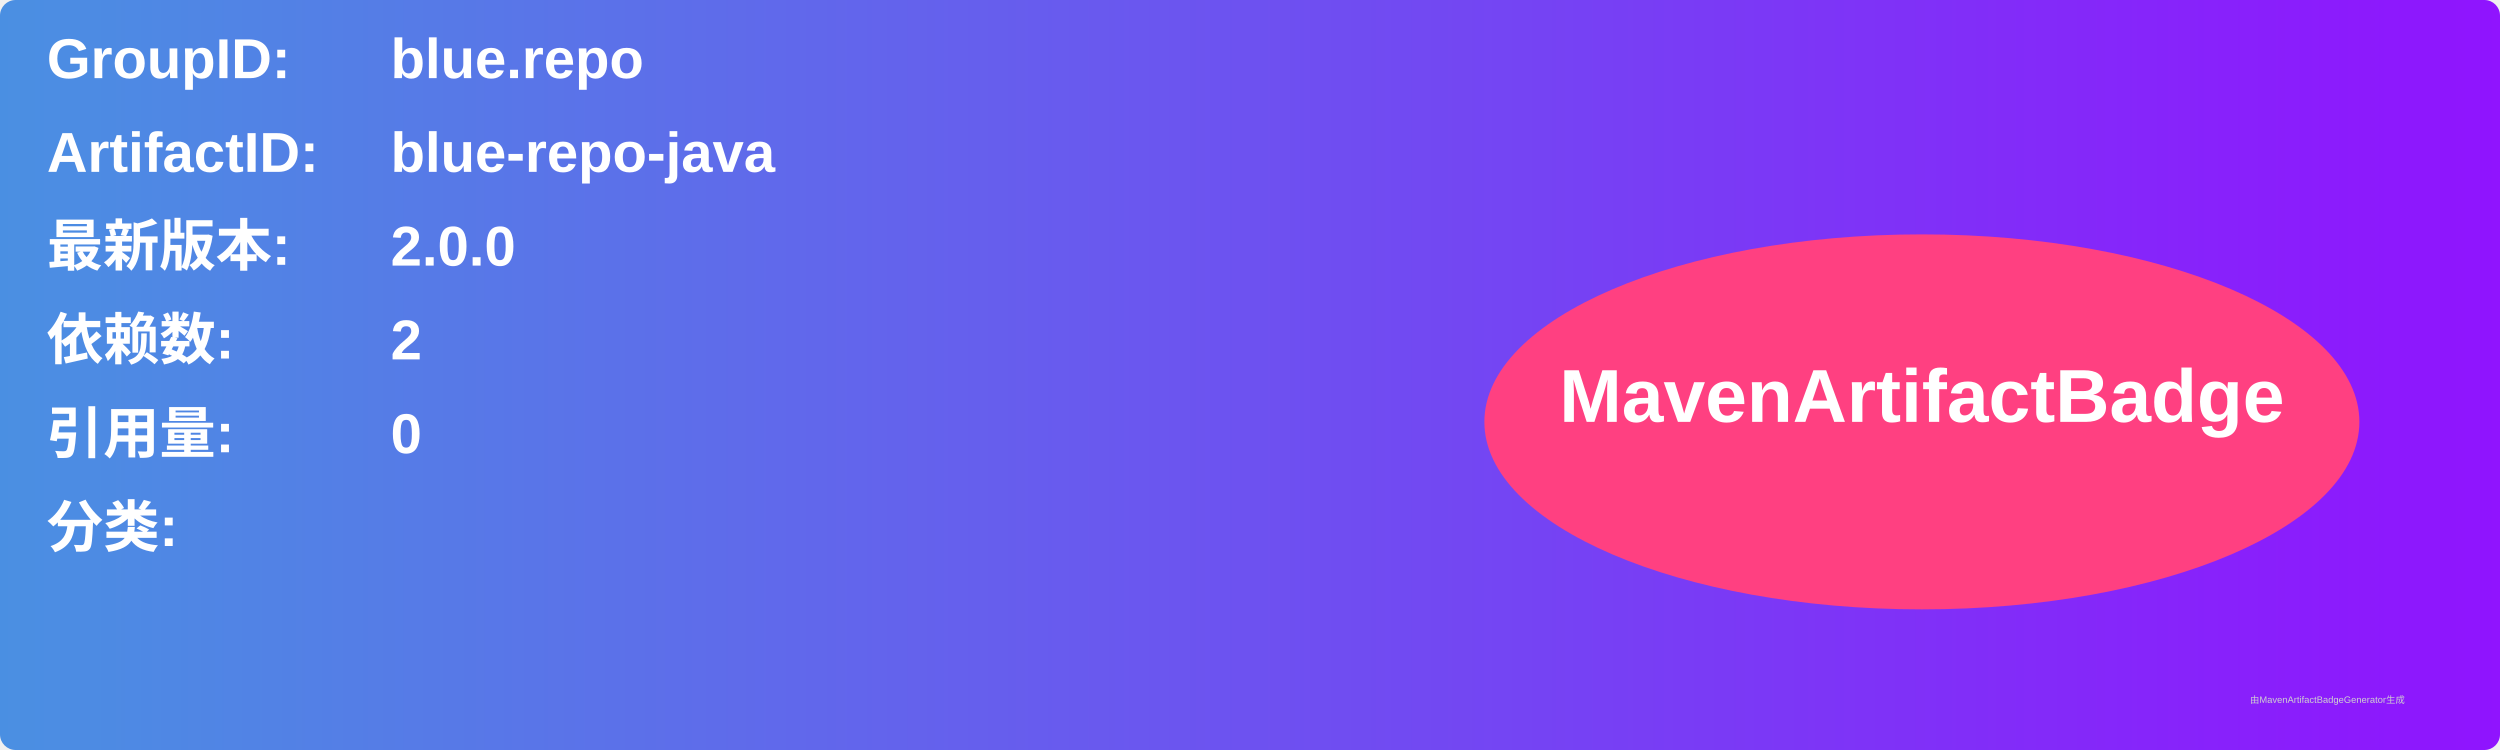
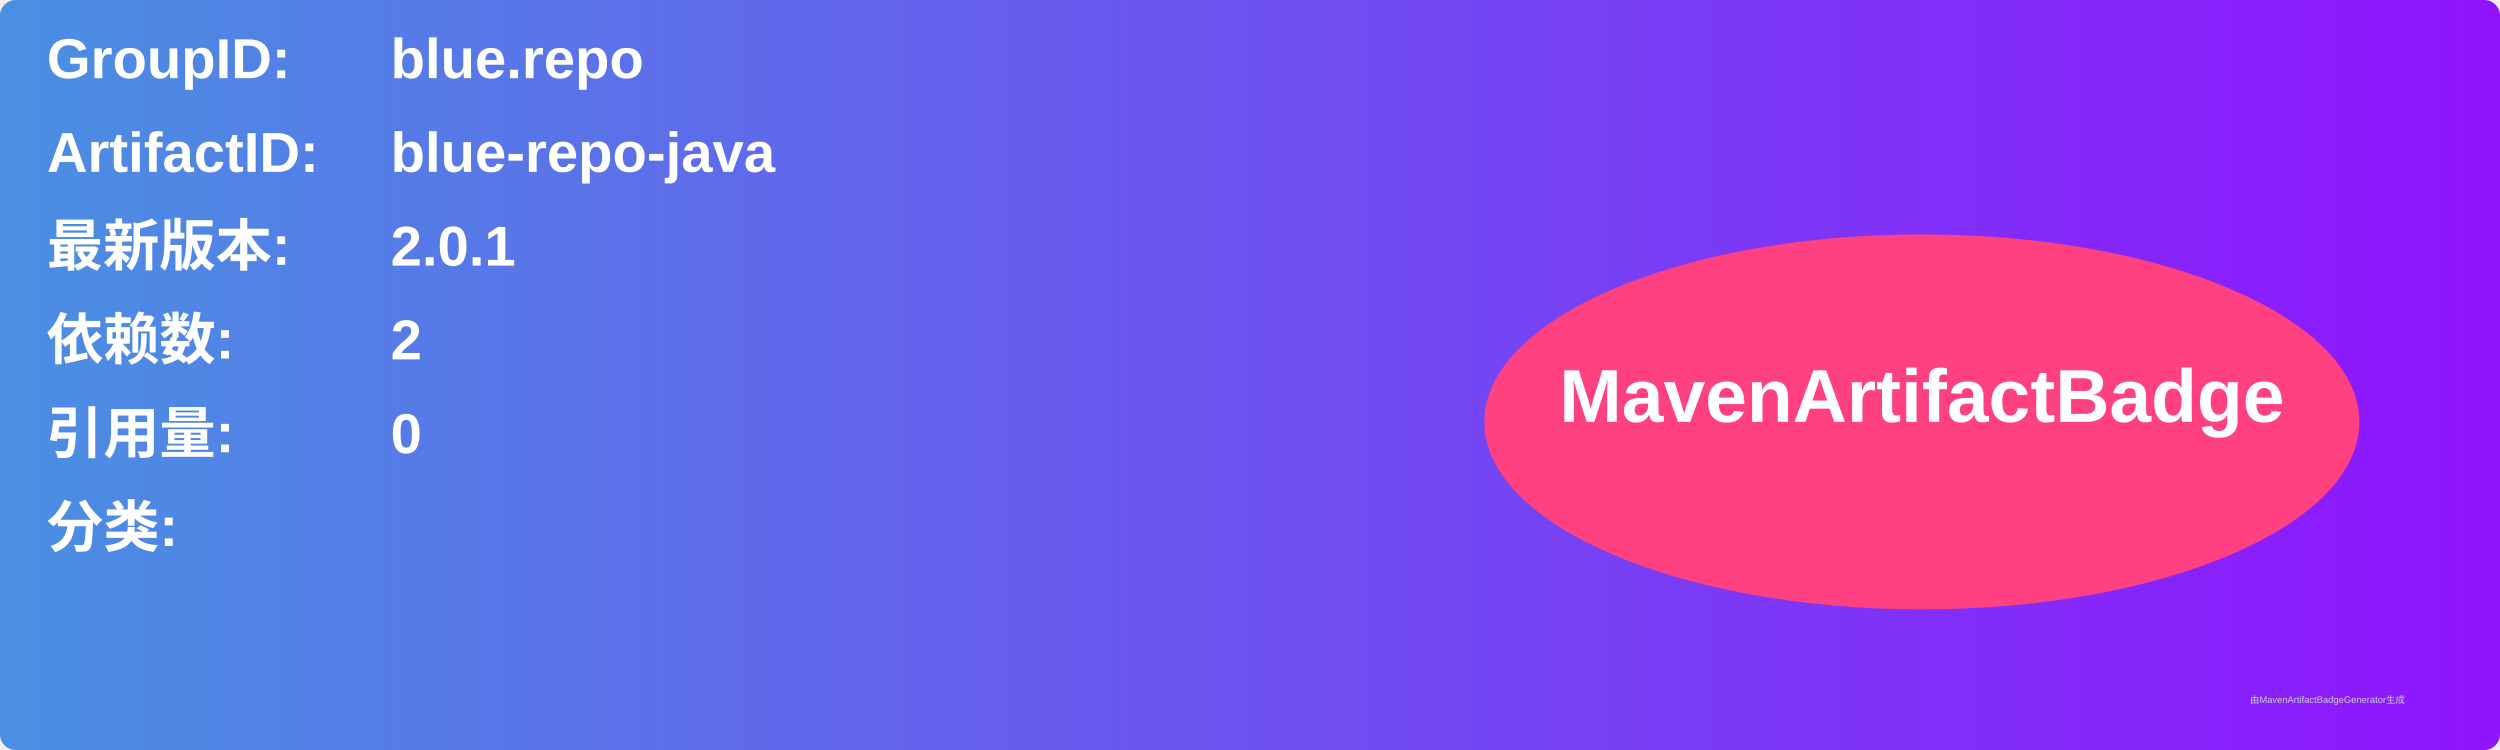
<svg xmlns="http://www.w3.org/2000/svg" width="800" height="240" viewBox="0 0 800 240">
  <linearGradient id="grad" x1="0%" y1="0%" x2="100%" y2="0%">
    <stop offset="0%" stop-color="#4a90e2" />
    <stop offset="100%" stop-color="#9013fe" />
  </linearGradient>
  <rect width="100%" height="100%" rx="5" ry="5" fill="url(#grad)" />
  <g transform="translate(15, 15)">
    <text x="0" y="10" font-family="Arial" font-size="18" fill="white" font-weight="bold" width="260">GroupID:</text>
    <text x="110" y="10" font-family="Arial" font-size="18" fill="white" font-weight="bold" width="460">blue.repo</text>
    <text x="0" y="40" font-family="Arial" font-size="18" fill="white" font-weight="bold" width="260">ArtifactID:</text>
    <text x="110" y="40" font-family="Arial" font-size="18" fill="white" font-weight="bold" width="460">blue-repo-java</text>
    <text x="0" y="70" font-family="Arial" font-size="18" fill="white" font-weight="bold">最新版本:</text>
    <text x="110" y="70" font-family="Arial" font-size="18" fill="white" font-weight="bold">
-       <tspan font-weight="bold">2.0.0</tspan>
+       <tspan font-weight="bold">2.0.1</tspan>
    </text>
    <text x="0" y="100" font-family="Arial" font-size="18" fill="white" font-weight="bold">依赖数: </text>
    <text x="110" y="100" font-family="Arial" font-size="18" fill="white">
      <tspan font-weight="bold">2</tspan>
    </text>
    <text x="0" y="130" font-family="Arial" font-size="18" fill="white" font-weight="bold">引用量: </text>
    <text x="110" y="130" font-family="Arial" font-size="18" fill="white">
      <tspan font-weight="bold">0</tspan>
    </text>
    <text x="0" y="160" font-family="Arial" font-size="18" fill="white" font-weight="bold">分类:</text>
    <text x="10" y="190" font-family="Arial" font-size="10" fill="white">
      <tspan font-weight="bold" />
    </text>
    <ellipse cx="600" cy="120" rx="140" ry="60" fill="#ff4081" />
    <text x="600" y="120" text-anchor="middle" font-family="Arial" font-size="24" fill="white" font-weight="bold">MavenArtifactBadge</text>
  </g>
  <text x="720" y="225" font-family="Arial" font-size="3" fill="#d0d0d0">由MavenArtifactBadgeGenerator生成</text>
</svg>
